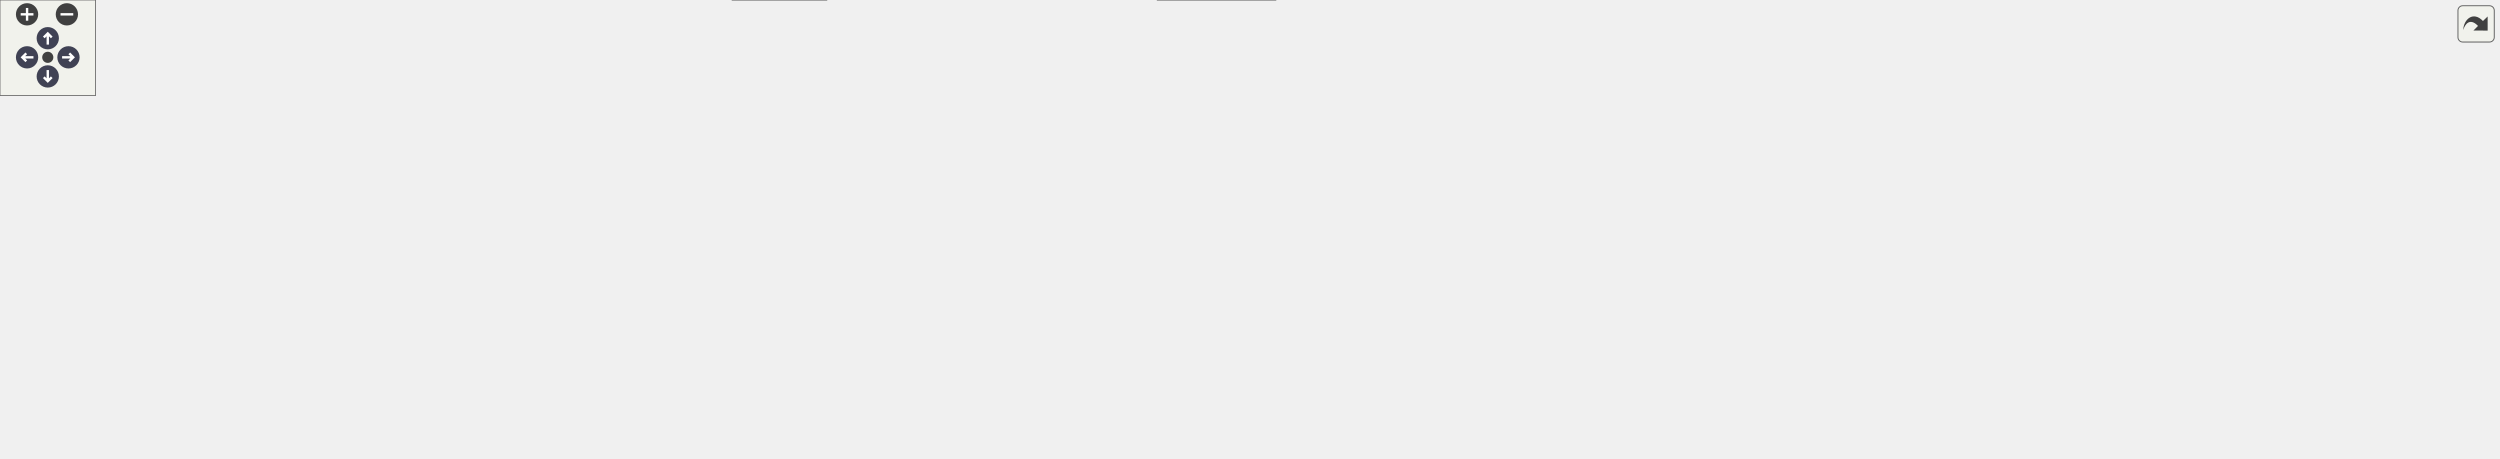
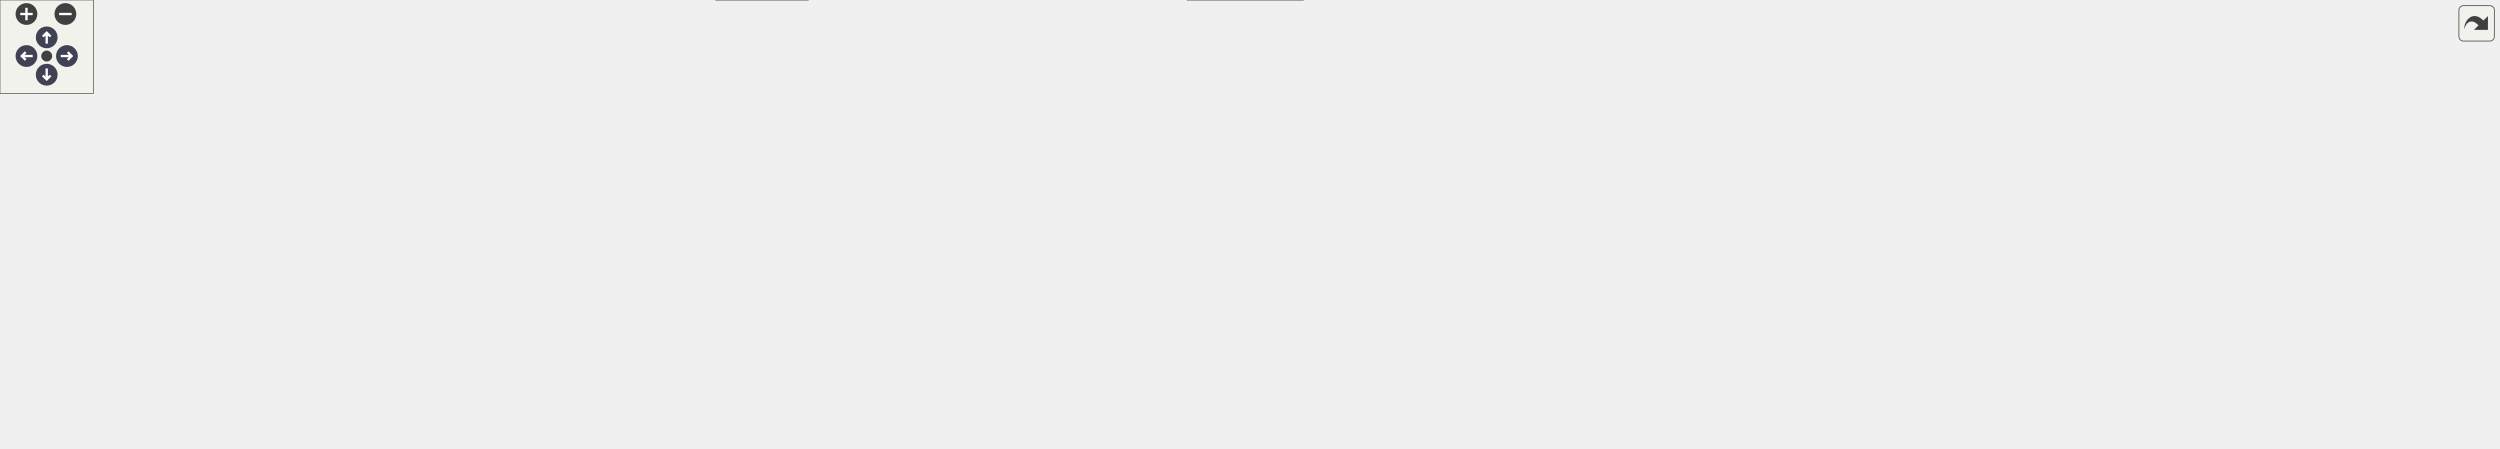
<svg xmlns="http://www.w3.org/2000/svg" xmlns:xlink="http://www.w3.org/1999/xlink" id="main" version="1.1" xml:space="preserve">
  <style type="text/css">
.node, .edge {opacity: 0.7;}
.node.selected, .edge.selected {opacity: 1;}
.edge:hover path { stroke: red; }
.edge:hover polygon { stroke: red; fill: red; }
</style>
  <defs>
    <circle id="rim" cx="0" cy="0" r="7" />
    <circle id="rim2" cx="0" cy="0" r="3.5" />
    <g id="zoomPlus">
      <use xlink:href="#rim" fill="#404040">
        <set attributeName="fill" to="#808080" begin="zoomplus.mouseover" end="zoomplus.mouseout" />
      </use>
      <path d="M-4,0h8M0,-4v8" fill="none" stroke="white" stroke-width="1.5" pointer-events="none" />
    </g>
    <g id="zoomMin">
      <use xlink:href="#rim" fill="#404040">
        <set attributeName="fill" to="#808080" begin="zoomminus.mouseover" end="zoomminus.mouseout" />
      </use>
      <path d="M-4,0h8" fill="none" stroke="white" stroke-width="1.5" pointer-events="none" />
    </g>
    <g id="arrowUp" transform="translate(30 24)">
      <use xlink:href="#rim" />
      <path pointer-events="none" fill="none" stroke="white" stroke-width="1.5" d="M0,-3.0v7 M-2.5,-0.5L0,-3.0L2.5,-0.5" />
    </g>
    <g id="arrowRight" transform="rotate(90) translate(36 -43)">
      <use xlink:href="#rim" />
      <path pointer-events="none" fill="none" stroke="white" stroke-width="1.5" d="M0,-3.0v7 M-2.5,-0.5L0,-3.0L2.5,-0.5" />
    </g>
    <g id="arrowDown" transform="rotate(180) translate(-30 -48)">
      <use xlink:href="#rim" />
      <path pointer-events="none" fill="none" stroke="white" stroke-width="1.5" d="M0,-3.0v7 M-2.5,-0.5L0,-3.0L2.5,-0.5" />
    </g>
    <g id="arrowLeft" transform="rotate(270) translate(-36 17)">
      <use xlink:href="#rim" />
      <path pointer-events="none" fill="none" stroke="white" stroke-width="1.5" d="M0,-3.0v7 M-2.5,-0.5L0,-3.0L2.5,-0.5" />
    </g>
    <g id="resetDef">
      <use xlink:href="#rim2" fill="#404040">
        <set attributeName="fill" to="#808080" begin="reset.mouseover" end="reset.mouseout" />
      </use>
    </g>
  </defs>
  <svg id="graph" class="graph">
    <g id="viewport">
      <g id="Node000001" class="node">
        <g id="a_Node000001">
          <a xlink:title=" ">
-             <polygon fill="#999999" stroke="#666666" points="1569,-76.5 1410,-76.5 1410,-46.5 1569,-46.5 1569,-76.5" />
-             <text text-anchor="start" x="1418" y="-64.5" font-family="Helvetica,sans-Serif" font-size="10.00">QtHardMon_populatesDevice</text>
-             <text text-anchor="middle" x="1489.5" y="-53.5" font-family="Helvetica,sans-Serif" font-size="10.00">List_fixture</text>
+             <polygon fill="#999999" stroke="#666666" points="1605,-76.5 1446,-76.5 1446,-46.5 1605,-46.5 1605,-76.5" />
+             <text text-anchor="start" x="1454" y="-64.5" font-family="Helvetica,sans-Serif" font-size="10.00">QtHardMon_populatesDevice</text>
+             <text text-anchor="middle" x="1525.5" y="-53.5" font-family="Helvetica,sans-Serif" font-size="10.00">List_fixture</text>
          </a>
        </g>
      </g>
      <g id="Node000002" class="node">
        <g id="a_Node000002">
          <a xlink:href="struct_qt_hardmon__fixture_base.html" target="_top" xlink:title=" ">
-             <polygon fill="white" stroke="#666666" points="1325,-91 1191,-91 1191,-72 1325,-72 1325,-91" />
-             <text text-anchor="middle" x="1258" y="-79" font-family="Helvetica,sans-Serif" font-size="10.00">QtHardmon_fixtureBase</text>
+             <polygon fill="white" stroke="#666666" points="1361,-91 1227,-91 1227,-72 1361,-72 1361,-91" />
+             <text text-anchor="middle" x="1294" y="-79" font-family="Helvetica,sans-Serif" font-size="10.00">QtHardmon_fixtureBase</text>
          </a>
        </g>
      </g>
      <g id="edge1_Node000001_Node000002" class="edge">
        <g id="a_edge1_Node000001_Node000002">
          <a xlink:title=" ">
-             <path fill="none" stroke="#63b8ff" d="M1335.19,-74.86C1359.19,-72.77 1385.74,-70.46 1409.91,-68.35" />
-             <polygon fill="#63b8ff" stroke="#63b8ff" points="1334.73,-71.39 1325.07,-75.74 1335.34,-78.36 1334.73,-71.39" />
+             <path fill="none" stroke="#63b8ff" d="M1371.19,-74.86C1395.19,-72.77 1421.74,-70.46 1445.91,-68.35" />
+             <polygon fill="#63b8ff" stroke="#63b8ff" points="1370.73,-71.39 1361.07,-75.74 1371.34,-78.36 1370.73,-71.39" />
          </a>
        </g>
      </g>
      <g id="Node000003" class="node">
        <g id="a_Node000003">
          <a xlink:href="class_qt_hard_mon.html" target="_top" xlink:title="The QtHadMon class which implements all the GUI functionality.">
-             <polygon fill="white" stroke="#666666" points="1081,-93 1009,-93 1009,-74 1081,-74 1081,-93" />
-             <text text-anchor="middle" x="1045" y="-81" font-family="Helvetica,sans-Serif" font-size="10.00">QtHardMon</text>
+             <polygon fill="white" stroke="#666666" points="1117,-93 1045,-93 1045,-74 1117,-74 1117,-93" />
+             <text text-anchor="middle" x="1081" y="-81" font-family="Helvetica,sans-Serif" font-size="10.00">QtHardMon</text>
          </a>
        </g>
      </g>
      <g id="edge2_Node000002_Node000003" class="edge">
        <g id="a_edge2_Node000002_Node000003">
          <a xlink:title=" ">
-             <path fill="none" stroke="#9a32cd" stroke-dasharray="5,2" d="M1091.56,-83.07C1120.54,-82.79 1158.55,-82.43 1190.83,-82.13" />
-             <polygon fill="#9a32cd" stroke="#9a32cd" points="1091.28,-79.57 1081.32,-83.17 1091.35,-86.57 1091.28,-79.57" />
-           </a>
-         </g>
-         <text text-anchor="middle" x="1144" y="-85.5" font-family="Helvetica,sans-Serif" font-size="10.00" fill="grey"> qtHardMon</text>
+             <path fill="none" stroke="#9a32cd" stroke-dasharray="5,2" d="M1127.56,-83.07C1156.54,-82.79 1194.55,-82.43 1226.83,-82.13" />
+             <polygon fill="#9a32cd" stroke="#9a32cd" points="1127.28,-79.57 1117.32,-83.17 1127.35,-86.57 1127.28,-79.57" />
+           </a>
+         </g>
+         <text text-anchor="middle" x="1180" y="-85.5" font-family="Helvetica,sans-Serif" font-size="10.00" fill="grey"> qtHardMon</text>
      </g>
      <g id="Node000004" class="node">
        <g id="a_Node000004">
          <a xlink:title=" ">
-             <polygon fill="white" stroke="#666666" points="807.5,-173 720.5,-173 720.5,-154 807.5,-154 807.5,-173" />
-             <text text-anchor="middle" x="764" y="-161" font-family="Helvetica,sans-Serif" font-size="10.00">QMainWindow</text>
+             <polygon fill="white" stroke="#666666" points="843.5,-173 756.5,-173 756.5,-154 843.5,-154 843.5,-173" />
+             <text text-anchor="middle" x="800" y="-161" font-family="Helvetica,sans-Serif" font-size="10.00">QMainWindow</text>
          </a>
        </g>
      </g>
      <g id="edge3_Node000003_Node000004" class="edge">
        <g id="a_edge3_Node000003_Node000004">
          <a xlink:title=" ">
-             <path fill="none" stroke="#63b8ff" d="M817.91,-161.16C861.39,-157.79 923.92,-149.56 975,-129.5 997.24,-120.76 1019.65,-104.02 1032.66,-93.32" />
-             <polygon fill="#63b8ff" stroke="#63b8ff" points="817.56,-157.68 807.83,-161.88 818.06,-164.66 817.56,-157.68" />
+             <path fill="none" stroke="#63b8ff" d="M853.91,-161.16C897.39,-157.79 959.92,-149.56 1011,-129.5 1033.24,-120.76 1055.65,-104.02 1068.66,-93.32" />
+             <polygon fill="#63b8ff" stroke="#63b8ff" points="853.56,-157.68 843.83,-161.88 854.06,-164.66 853.56,-157.68" />
          </a>
        </g>
      </g>
      <g id="Node000005" class="node">
        <g id="a_Node000005">
          <a xlink:href="class_register_accessor_model.html" target="_top" xlink:title=" ">
-             <polygon fill="white" stroke="#666666" points="829.5,-136 698.5,-136 698.5,-117 829.5,-117 829.5,-136" />
-             <text text-anchor="middle" x="764" y="-124" font-family="Helvetica,sans-Serif" font-size="10.00">RegisterAccessorModel</text>
+             <polygon fill="white" stroke="#666666" points="865.5,-136 734.5,-136 734.5,-117 865.5,-117 865.5,-136" />
+             <text text-anchor="middle" x="800" y="-124" font-family="Helvetica,sans-Serif" font-size="10.00">RegisterAccessorModel</text>
          </a>
        </g>
      </g>
      <g id="edge4_Node000003_Node000005" class="edge">
        <g id="a_edge4_Node000003_Node000005">
          <a xlink:title=" ">
-             <path fill="none" stroke="#9a32cd" stroke-dasharray="5,2" d="M839.55,-118.06C879.78,-113.13 930.24,-106.33 975,-98.5 985.99,-96.58 997.88,-94.12 1008.65,-91.76" />
-             <polygon fill="#9a32cd" stroke="#9a32cd" points="839.05,-114.6 829.54,-119.27 839.89,-121.54 839.05,-114.6" />
-           </a>
-         </g>
-         <text text-anchor="middle" x="916.5" y="-117.5" font-family="Helvetica,sans-Serif" font-size="10.00" fill="grey"> currentAccessorModel_</text>
+             <path fill="none" stroke="#9a32cd" stroke-dasharray="5,2" d="M875.55,-118.06C915.78,-113.13 966.24,-106.33 1011,-98.5 1021.99,-96.58 1033.88,-94.12 1044.65,-91.76" />
+             <polygon fill="#9a32cd" stroke="#9a32cd" points="875.05,-114.6 865.54,-119.27 875.89,-121.54 875.05,-114.6" />
+           </a>
+         </g>
+         <text text-anchor="middle" x="952.5" y="-117.5" font-family="Helvetica,sans-Serif" font-size="10.00" fill="grey"> currentAccessorModel_</text>
      </g>
      <g id="Node000006" class="node">
        <g id="a_Node000006">
          <a xlink:title=" ">
            <polygon fill="white" stroke="#666666" points="549.5,-227 429.5,-227 429.5,-208 549.5,-208 549.5,-227" />
            <text text-anchor="middle" x="489.5" y="-215" font-family="Helvetica,sans-Serif" font-size="10.00">QAbstractTableModel</text>
          </a>
        </g>
      </g>
      <g id="edge5_Node000005_Node000006" class="edge">
        <g id="a_edge5_Node000005_Node000006">
          <a xlink:title=" ">
-             <path fill="none" stroke="#63b8ff" d="M560,-212.7C595.59,-207.38 638.03,-196.32 670,-173.5 682.04,-164.91 675.99,-154.14 688,-145.5 693.34,-141.66 699.39,-138.59 705.67,-136.14" />
-             <polygon fill="#63b8ff" stroke="#63b8ff" points="559.11,-209.29 549.68,-214.12 560.07,-216.23 559.11,-209.29" />
+             <path fill="none" stroke="#63b8ff" d="M559.99,-223.45C605.75,-223.74 664.64,-216.79 706,-185.5 721.55,-173.74 709.06,-158.03 724,-145.5 728.63,-141.62 733.95,-138.51 739.58,-136.03" />
+             <polygon fill="#63b8ff" stroke="#63b8ff" points="559.9,-219.95 549.84,-223.27 559.78,-226.95 559.9,-219.95" />
          </a>
        </g>
      </g>
      <g id="Node000007" class="node">
        <g id="a_Node000007">
          <a xlink:title=" ">
            <polygon fill="white" stroke="#666666" points="560,-189.5 419,-189.5 419,-159.5 560,-159.5 560,-189.5" />
            <text text-anchor="start" x="427" y="-177.5" font-family="Helvetica,sans-Serif" font-size="10.00">std::shared_ptr&lt; Register</text>
            <text text-anchor="middle" x="489.5" y="-166.5" font-family="Helvetica,sans-Serif" font-size="10.00">TypeAbstractor &gt;</text>
          </a>
        </g>
      </g>
      <g id="edge6_Node000005_Node000007" class="edge">
        <g id="a_edge6_Node000005_Node000007">
          <a xlink:title=" ">
-             <path fill="none" stroke="#9a32cd" stroke-dasharray="5,2" d="M570.26,-160.45C614.84,-152.6 669.22,-143.02 708.84,-136.04" />
-             <polygon fill="#9a32cd" stroke="#9a32cd" points="569.56,-157.02 560.32,-162.2 570.78,-163.91 569.56,-157.02" />
-           </a>
-         </g>
-         <text text-anchor="middle" x="624" y="-161.5" font-family="Helvetica,sans-Serif" font-size="10.00" fill="grey"> _abstractAccessor</text>
+             <path fill="none" stroke="#9a32cd" stroke-dasharray="5,2" d="M570.51,-162.4C611.11,-156.23 661.19,-148.54 706,-141.5 717.15,-139.75 729.04,-137.85 740.47,-136.01" />
+             <polygon fill="#9a32cd" stroke="#9a32cd" points="569.76,-158.98 560.4,-163.94 570.81,-165.9 569.76,-158.98" />
+           </a>
+         </g>
+         <text text-anchor="middle" x="642" y="-173.5" font-family="Helvetica,sans-Serif" font-size="10.00" fill="grey"> _abstractAccessor</text>
+         <text text-anchor="middle" x="642" y="-162.5" font-family="Helvetica,sans-Serif" font-size="10.00" fill="grey">_dummyWritableAccessor</text>
      </g>
      <g id="Node000008" class="node">
        <g id="a_Node000008">
          <a xlink:href="class_register_type_abstractor.html" target="_top" xlink:title="Register ChimeraTK::Boolean type with Qt.">
            <polygon fill="white" stroke="#666666" points="244,-210 114,-210 114,-191 244,-191 244,-210" />
            <text text-anchor="middle" x="179" y="-198" font-family="Helvetica,sans-Serif" font-size="10.00">RegisterTypeAbstractor</text>
          </a>
        </g>
      </g>
      <g id="edge7_Node000007_Node000008" class="edge">
        <g id="a_edge7_Node000007_Node000008">
          <a xlink:title=" ">
            <path fill="none" stroke="#9a32cd" stroke-dasharray="5,2" d="M254.41,-194.23C304.43,-190.01 369.93,-184.49 418.92,-180.36" />
            <polygon fill="#9a32cd" stroke="#9a32cd" points="253.97,-190.75 244.3,-195.08 254.55,-197.73 253.97,-190.75" />
          </a>
        </g>
        <text text-anchor="middle" x="331.5" y="-196.5" font-family="Helvetica,sans-Serif" font-size="10.00" fill="grey"> ptr</text>
      </g>
      <g id="Node000009" class="node">
        <g id="a_Node000009">
          <a xlink:title=" ">
            <polygon fill="white" stroke="#666666" points="238,-173 120,-173 120,-154 238,-154 238,-173" />
            <text text-anchor="middle" x="179" y="-161" font-family="Helvetica,sans-Serif" font-size="10.00">std::shared_ptr&lt; T &gt;</text>
          </a>
        </g>
      </g>
      <g id="edge8_Node000007_Node000009" class="edge">
        <g id="a_edge8_Node000007_Node000009">
          <a xlink:title=" ">
            <path fill="none" stroke="orange" stroke-dasharray="5,2" d="M248.42,-163.65C292.09,-164.02 349.9,-165 401,-167.5 406.78,-167.78 412.78,-168.14 418.79,-168.53" />
            <polygon fill="orange" stroke="orange" points="248.22,-160.15 238.2,-163.57 248.17,-167.15 248.22,-160.15" />
          </a>
        </g>
        <text text-anchor="middle" x="331.5" y="-170.5" font-family="Helvetica,sans-Serif" font-size="10.00" fill="grey"> &lt; RegisterTypeAbstractor &gt;</text>
      </g>
      <g id="Node000010" class="node">
        <g id="a_Node000010">
          <a xlink:title=" ">
            <polygon fill="white" stroke="#666666" points="29,-154 0,-154 0,-135 29,-135 29,-154" />
            <text text-anchor="middle" x="14.5" y="-142" font-family="Helvetica,sans-Serif" font-size="10.00">T</text>
          </a>
        </g>
      </g>
      <g id="edge9_Node000009_Node000010" class="edge">
        <g id="a_edge9_Node000009_Node000010">
          <a xlink:title=" ">
            <path fill="none" stroke="#9a32cd" stroke-dasharray="5,2" d="M39.04,-147.25C60.1,-149.71 91.85,-153.43 119.7,-156.68" />
            <polygon fill="#9a32cd" stroke="#9a32cd" points="39.41,-143.77 29.08,-146.09 38.6,-150.72 39.41,-143.77" />
          </a>
        </g>
        <text text-anchor="middle" x="71.5" y="-155.5" font-family="Helvetica,sans-Serif" font-size="10.00" fill="grey"> ptr</text>
      </g>
      <g id="Node000012" class="node">
        <g id="a_Node000012">
          <a xlink:title=" ">
            <polygon fill="white" stroke="#666666" points="227.5,-136 130.5,-136 130.5,-117 227.5,-117 227.5,-136" />
            <text text-anchor="middle" x="179" y="-124" font-family="Helvetica,sans-Serif" font-size="10.00">std::vector&lt; T &gt;</text>
          </a>
        </g>
      </g>
      <g id="edge12_Node000012_Node000010" class="edge">
        <g id="a_edge12_Node000012_Node000010">
          <a xlink:title=" ">
            <path fill="none" stroke="#9a32cd" stroke-dasharray="5,2" d="M38.36,-132.27C41.21,-131.15 44.13,-130.18 47,-129.5 74.11,-123.05 105.27,-122.08 130.4,-122.83" />
            <polygon fill="#9a32cd" stroke="#9a32cd" points="36.8,-129.13 29.15,-136.46 39.7,-135.51 36.8,-129.13" />
          </a>
        </g>
        <text text-anchor="middle" x="71.5" y="-132.5" font-family="Helvetica,sans-Serif" font-size="10.00" fill="grey"> elements</text>
      </g>
      <g id="Node000011" class="node">
        <g id="a_Node000011">
          <a xlink:title=" ">
            <polygon fill="white" stroke="#666666" points="555,-141.5 424,-141.5 424,-111.5 555,-111.5 555,-141.5" />
            <text text-anchor="start" x="432" y="-129.5" font-family="Helvetica,sans-Serif" font-size="10.00">std::vector&lt; std::vector</text>
            <text text-anchor="middle" x="489.5" y="-118.5" font-family="Helvetica,sans-Serif" font-size="10.00">&lt; bool &gt; &gt;</text>
          </a>
        </g>
      </g>
      <g id="edge10_Node000005_Node000011" class="edge">
        <g id="a_edge10_Node000005_Node000011">
          <a xlink:title=" ">
-             <path fill="none" stroke="#9a32cd" stroke-dasharray="5,2" d="M565.19,-126.5C606.93,-126.5 658.43,-126.5 698.41,-126.5" />
-             <polygon fill="#9a32cd" stroke="#9a32cd" points="565.08,-123 555.08,-126.5 565.08,-130 565.08,-123" />
-           </a>
-         </g>
-         <text text-anchor="middle" x="624" y="-129.5" font-family="Helvetica,sans-Serif" font-size="10.00" fill="grey"> _isModified</text>
+             <path fill="none" stroke="#9a32cd" stroke-dasharray="5,2" d="M565.28,-126.5C616.99,-126.5 685.07,-126.5 734.41,-126.5" />
+             <polygon fill="#9a32cd" stroke="#9a32cd" points="565.17,-123 555.17,-126.5 565.17,-130 565.17,-123" />
+           </a>
+         </g>
+         <text text-anchor="middle" x="642" y="-129.5" font-family="Helvetica,sans-Serif" font-size="10.00" fill="grey"> _isModified</text>
      </g>
      <g id="edge11_Node000011_Node000012" class="edge">
        <g id="a_edge11_Node000011_Node000012">
          <a xlink:title=" ">
            <path fill="none" stroke="orange" stroke-dasharray="5,2" d="M237.75,-126.5C290.61,-126.5 368.75,-126.5 423.72,-126.5" />
            <polygon fill="orange" stroke="orange" points="237.53,-123 227.53,-126.5 237.53,-130 237.53,-123" />
          </a>
        </g>
        <text text-anchor="middle" x="331.5" y="-129.5" font-family="Helvetica,sans-Serif" font-size="10.00" fill="grey"> &lt; std::vector&lt; bool &gt; &gt;</text>
      </g>
      <g id="Node000013" class="node">
        <g id="a_Node000013">
          <a xlink:href="class_custom_delegates.html" target="_top" xlink:title="CustomDelegates provides custom implemented delegates that can be used to modify cell display propert...">
-             <polygon fill="white" stroke="#666666" points="816,-93 712,-93 712,-74 816,-74 816,-93" />
-             <text text-anchor="middle" x="764" y="-81" font-family="Helvetica,sans-Serif" font-size="10.00">CustomDelegates</text>
+             <polygon fill="white" stroke="#666666" points="852,-93 748,-93 748,-74 852,-74 852,-93" />
+             <text text-anchor="middle" x="800" y="-81" font-family="Helvetica,sans-Serif" font-size="10.00">CustomDelegates</text>
          </a>
        </g>
      </g>
      <g id="edge13_Node000003_Node000013" class="edge">
        <g id="a_edge13_Node000003_Node000013">
          <a xlink:title=" ">
-             <path fill="none" stroke="#9a32cd" stroke-dasharray="5,2" d="M826.31,-83.5C882.19,-83.5 962.8,-83.5 1008.62,-83.5" />
-             <polygon fill="#9a32cd" stroke="#9a32cd" points="826.17,-80 816.17,-83.5 826.17,-87 826.17,-80" />
-           </a>
-         </g>
-         <text text-anchor="middle" x="916.5" y="-86.5" font-family="Helvetica,sans-Serif" font-size="10.00" fill="grey"> customDelegate_</text>
+             <path fill="none" stroke="#9a32cd" stroke-dasharray="5,2" d="M862.31,-83.5C918.19,-83.5 998.8,-83.5 1044.62,-83.5" />
+             <polygon fill="#9a32cd" stroke="#9a32cd" points="862.17,-80 852.17,-83.5 862.17,-87 862.17,-80" />
+           </a>
+         </g>
+         <text text-anchor="middle" x="952.5" y="-86.5" font-family="Helvetica,sans-Serif" font-size="10.00" fill="grey"> customDelegate_</text>
      </g>
      <g id="Node000014" class="node">
        <g id="a_Node000014">
          <a xlink:title=" ">
            <polygon fill="white" stroke="#666666" points="550.5,-93 428.5,-93 428.5,-74 550.5,-74 550.5,-93" />
            <text text-anchor="middle" x="489.5" y="-81" font-family="Helvetica,sans-Serif" font-size="10.00">QStyledItemDelegate</text>
          </a>
        </g>
      </g>
      <g id="edge14_Node000013_Node000014" class="edge">
        <g id="a_edge14_Node000013_Node000014">
          <a xlink:title=" ">
-             <path fill="none" stroke="#63b8ff" d="M560.79,-83.5C607.98,-83.5 669.08,-83.5 711.72,-83.5" />
-             <polygon fill="#63b8ff" stroke="#63b8ff" points="560.64,-80 550.64,-83.5 560.64,-87 560.64,-80" />
+             <path fill="none" stroke="#63b8ff" d="M560.72,-83.5C617.62,-83.5 696.5,-83.5 747.64,-83.5" />
+             <polygon fill="#63b8ff" stroke="#63b8ff" points="560.71,-80 550.71,-83.5 560.71,-87 560.71,-80" />
          </a>
        </g>
      </g>
      <g id="Node000015" class="node">
        <g id="a_Node000015">
          <a xlink:href="class_qt_hard_mon_1_1_device_list_item.html" target="_top" xlink:title="A helper class to store listWidgetItems which also contain the dRegisterInfo and ptrmapFile informati...">
-             <polygon fill="white" stroke="#666666" points="840,-56 688,-56 688,-37 840,-37 840,-56" />
-             <text text-anchor="middle" x="764" y="-44" font-family="Helvetica,sans-Serif" font-size="10.00">QtHardMon::DeviceListItem</text>
+             <polygon fill="white" stroke="#666666" points="876,-56 724,-56 724,-37 876,-37 876,-56" />
+             <text text-anchor="middle" x="800" y="-44" font-family="Helvetica,sans-Serif" font-size="10.00">QtHardMon::DeviceListItem</text>
          </a>
        </g>
      </g>
      <g id="edge15_Node000003_Node000015" class="edge">
        <g id="a_edge15_Node000003_Node000015">
          <a xlink:title=" ">
-             <path fill="none" stroke="#9a32cd" stroke-dasharray="5,2" d="M850.18,-53.29C888.46,-56.88 934.13,-61.94 975,-68.5 986.01,-70.27 997.92,-72.68 1008.68,-75.04" />
-             <polygon fill="#9a32cd" stroke="#9a32cd" points="850.38,-49.79 840.1,-52.36 849.74,-56.76 850.38,-49.79" />
-           </a>
-         </g>
-         <text text-anchor="middle" x="916.5" y="-71.5" font-family="Helvetica,sans-Serif" font-size="10.00" fill="grey"> _currentDeviceListItem</text>
+             <path fill="none" stroke="#9a32cd" stroke-dasharray="5,2" d="M886.18,-53.29C924.46,-56.88 970.13,-61.94 1011,-68.5 1022.01,-70.27 1033.92,-72.68 1044.68,-75.04" />
+             <polygon fill="#9a32cd" stroke="#9a32cd" points="886.38,-49.79 876.1,-52.36 885.74,-56.76 886.38,-49.79" />
+           </a>
+         </g>
+         <text text-anchor="middle" x="952.5" y="-71.5" font-family="Helvetica,sans-Serif" font-size="10.00" fill="grey"> _currentDeviceListItem</text>
      </g>
      <g id="Node000016" class="node">
        <g id="a_Node000016">
          <a xlink:title=" ">
            <polygon fill="white" stroke="#666666" points="538.5,-56 440.5,-56 440.5,-37 538.5,-37 538.5,-56" />
            <text text-anchor="middle" x="489.5" y="-44" font-family="Helvetica,sans-Serif" font-size="10.00">QListWidgetItem</text>
          </a>
        </g>
      </g>
      <g id="edge16_Node000015_Node000016" class="edge">
        <g id="a_edge16_Node000015_Node000016">
          <a xlink:title=" ">
-             <path fill="none" stroke="#63b8ff" d="M548.61,-46.5C589.26,-46.5 643.94,-46.5 687.9,-46.5" />
-             <polygon fill="#63b8ff" stroke="#63b8ff" points="548.59,-43 538.59,-46.5 548.59,-50 548.59,-43" />
+             <path fill="none" stroke="#63b8ff" d="M548.94,-46.5C598.53,-46.5 669.99,-46.5 723.83,-46.5" />
+             <polygon fill="#63b8ff" stroke="#63b8ff" points="548.7,-43 538.7,-46.5 548.7,-50 548.7,-43" />
          </a>
        </g>
      </g>
      <g id="Node000017" class="node">
        <g id="a_Node000017">
          <a xlink:href="class_plot_window.html" target="_top" xlink:title="The plot windows shows the plot itself and some steering buttons for the plotting.">
-             <polygon fill="white" stroke="#666666" points="801,-19 727,-19 727,0 801,0 801,-19" />
-             <text text-anchor="middle" x="764" y="-7" font-family="Helvetica,sans-Serif" font-size="10.00">PlotWindow</text>
+             <polygon fill="white" stroke="#666666" points="837,-19 763,-19 763,0 837,0 837,-19" />
+             <text text-anchor="middle" x="800" y="-7" font-family="Helvetica,sans-Serif" font-size="10.00">PlotWindow</text>
          </a>
        </g>
      </g>
      <g id="edge17_Node000003_Node000017" class="edge">
        <g id="a_edge17_Node000003_Node000017">
          <a xlink:title=" ">
-             <path fill="none" stroke="#9a32cd" stroke-dasharray="5,2" d="M811.43,-5.62C856.52,-4.1 925.26,-7.92 975,-38.5 986.97,-45.86 981.91,-55.87 993,-64.5 997.92,-68.33 1003.7,-71.45 1009.56,-73.96" />
-             <polygon fill="#9a32cd" stroke="#9a32cd" points="811.19,-2.13 801.35,-6.07 811.49,-9.13 811.19,-2.13" />
-           </a>
-         </g>
-         <text text-anchor="middle" x="916.5" y="-41.5" font-family="Helvetica,sans-Serif" font-size="10.00" fill="grey"> _plotWindow</text>
+             <path fill="none" stroke="#9a32cd" stroke-dasharray="5,2" d="M847.43,-5.62C892.52,-4.1 961.26,-7.92 1011,-38.5 1022.97,-45.86 1017.91,-55.87 1029,-64.5 1033.92,-68.33 1039.7,-71.45 1045.56,-73.96" />
+             <polygon fill="#9a32cd" stroke="#9a32cd" points="847.19,-2.13 837.35,-6.07 847.49,-9.13 847.19,-2.13" />
+           </a>
+         </g>
+         <text text-anchor="middle" x="952.5" y="-41.5" font-family="Helvetica,sans-Serif" font-size="10.00" fill="grey"> _plotWindow</text>
      </g>
      <g id="Node000018" class="node">
        <g id="a_Node000018">
          <a xlink:title=" ">
            <polygon fill="white" stroke="#666666" points="519,-19 460,-19 460,0 519,0 519,-19" />
            <text text-anchor="middle" x="489.5" y="-7" font-family="Helvetica,sans-Serif" font-size="10.00">QWidget</text>
          </a>
        </g>
      </g>
      <g id="edge18_Node000017_Node000018" class="edge">
        <g id="a_edge18_Node000017_Node000018">
          <a xlink:title=" ">
-             <path fill="none" stroke="#63b8ff" d="M529.42,-9.5C582.06,-9.5 675.25,-9.5 726.57,-9.5" />
-             <polygon fill="#63b8ff" stroke="#63b8ff" points="529.15,-6 519.15,-9.5 529.15,-13 529.15,-6" />
+             <path fill="none" stroke="#63b8ff" d="M529.46,-9.5C589.6,-9.5 704.17,-9.5 762.67,-9.5" />
+             <polygon fill="#63b8ff" stroke="#63b8ff" points="529.25,-6 519.25,-9.5 529.25,-13 529.25,-6" />
          </a>
        </g>
      </g>
      <g id="Node000019" class="node">
        <g id="a_Node000019">
          <a xlink:title=" ">
-             <polygon fill="white" stroke="#666666" points="1290.5,-53 1225.5,-53 1225.5,-34 1290.5,-34 1290.5,-53" />
-             <text text-anchor="middle" x="1258" y="-41" font-family="Helvetica,sans-Serif" font-size="10.00">std::string</text>
+             <polygon fill="white" stroke="#666666" points="1326.5,-53 1261.5,-53 1261.5,-34 1326.5,-34 1326.5,-53" />
+             <text text-anchor="middle" x="1294" y="-41" font-family="Helvetica,sans-Serif" font-size="10.00">std::string</text>
          </a>
        </g>
      </g>
      <g id="edge19_Node000001_Node000019" class="edge">
        <g id="a_edge19_Node000001_Node000019">
          <a xlink:title=" ">
-             <path fill="none" stroke="#9a32cd" stroke-dasharray="5,2" d="M1301.05,-46.07C1327.23,-47.74 1361.59,-50.05 1392,-52.5 1397.79,-52.97 1403.77,-53.47 1409.78,-53.99" />
-             <polygon fill="#9a32cd" stroke="#9a32cd" points="1300.93,-42.56 1290.73,-45.42 1300.49,-49.54 1300.93,-42.56" />
-           </a>
-         </g>
-         <text text-anchor="middle" x="1367.5" y="-55.5" font-family="Helvetica,sans-Serif" font-size="10.00" fill="grey"> dmapFile</text>
+             <path fill="none" stroke="#9a32cd" stroke-dasharray="5,2" d="M1337.05,-46.07C1363.23,-47.74 1397.59,-50.05 1428,-52.5 1433.79,-52.97 1439.77,-53.47 1445.78,-53.99" />
+             <polygon fill="#9a32cd" stroke="#9a32cd" points="1336.93,-42.56 1326.73,-45.42 1336.49,-49.54 1336.93,-42.56" />
+           </a>
+         </g>
+         <text text-anchor="middle" x="1403.5" y="-55.5" font-family="Helvetica,sans-Serif" font-size="10.00" fill="grey"> dmapFile</text>
      </g>
      <g id="Node000020" class="node">
        <g id="a_Node000020">
          <a xlink:title=" ">
-             <polygon fill="white" stroke="#666666" points="1097,-55.5 993,-55.5 993,-25.5 1097,-25.5 1097,-55.5" />
-             <text text-anchor="start" x="1001" y="-43.5" font-family="Helvetica,sans-Serif" font-size="10.00">std::basic_string&lt;</text>
-             <text text-anchor="middle" x="1045" y="-32.5" font-family="Helvetica,sans-Serif" font-size="10.00"> Char &gt;</text>
+             <polygon fill="white" stroke="#666666" points="1133,-55.5 1029,-55.5 1029,-25.5 1133,-25.5 1133,-55.5" />
+             <text text-anchor="start" x="1037" y="-43.5" font-family="Helvetica,sans-Serif" font-size="10.00">std::basic_string&lt;</text>
+             <text text-anchor="middle" x="1081" y="-32.5" font-family="Helvetica,sans-Serif" font-size="10.00"> Char &gt;</text>
          </a>
        </g>
      </g>
      <g id="edge20_Node000019_Node000020" class="edge">
        <g id="a_edge20_Node000019_Node000020">
          <a xlink:title=" ">
-             <path fill="none" stroke="#63b8ff" d="M1107.19,-41.37C1145.87,-41.92 1194.25,-42.61 1225.38,-43.05" />
-             <polygon fill="#63b8ff" stroke="#63b8ff" points="1107.13,-37.87 1097.08,-41.23 1107.03,-44.87 1107.13,-37.87" />
+             <path fill="none" stroke="#63b8ff" d="M1143.19,-41.37C1181.87,-41.92 1230.25,-42.61 1261.38,-43.05" />
+             <polygon fill="#63b8ff" stroke="#63b8ff" points="1143.13,-37.87 1133.08,-41.23 1143.03,-44.87 1143.13,-37.87" />
          </a>
        </g>
      </g>
    </g>
  </svg>
  <g id="navigator" transform="translate(0 0)" fill="#404254">
    <rect fill="#f2f5e9" fill-opacity="0.5" stroke="#606060" stroke-width=".5" x="0" y="0" width="60" height="60" />
    <use id="zoomplus" xlink:href="#zoomPlus" x="17" y="9" />
    <use id="zoomminus" xlink:href="#zoomMin" x="42" y="9" />
    <use id="reset" xlink:href="#resetDef" x="30" y="36" />
    <use id="arrowup" xlink:href="#arrowUp" x="0" y="0" />
    <use id="arrowright" xlink:href="#arrowRight" x="0" y="0" />
    <use id="arrowdown" xlink:href="#arrowDown" x="0" y="0" />
    <use id="arrowleft" xlink:href="#arrowLeft" x="0" y="0" />
  </g>
  <svg viewBox="0 0 15 15" width="100%" height="30px" preserveAspectRatio="xMaxYMin meet">
    <g id="arrow_out" transform="scale(0.3 0.3)">
      <a xlink:href="struct_qt_hard_mon__populates_device_list__fixture__coll__graph_org.svg" target="_base">
        <rect id="button" ry="5" rx="5" y="6" x="6" height="38" width="38" fill="#f2f5e9" fill-opacity="0.5" stroke="#606060" stroke-width="1.0" />
        <path id="arrow" d="M 11.5,31.437 C 11.94,20.098 22.043,11.323 32.159,21.979 L 37.069,17.246 C 37.069,17.246 37.088,32 37.088,32 L 22.16,31.978 C 22.16,31.978 26.998,27.14 26.998,27.14 C 18.529,18.264 13.292,25.23 11.5,31.437 z" style="fill:#404040;" />
      </a>
    </g>
  </svg>
  <style type="text/css">

[data-mouse-over-selected='false'] { opacity: 0.7; }
[data-mouse-over-selected='true']  { opacity: 1.0; }

</style>
</svg>
